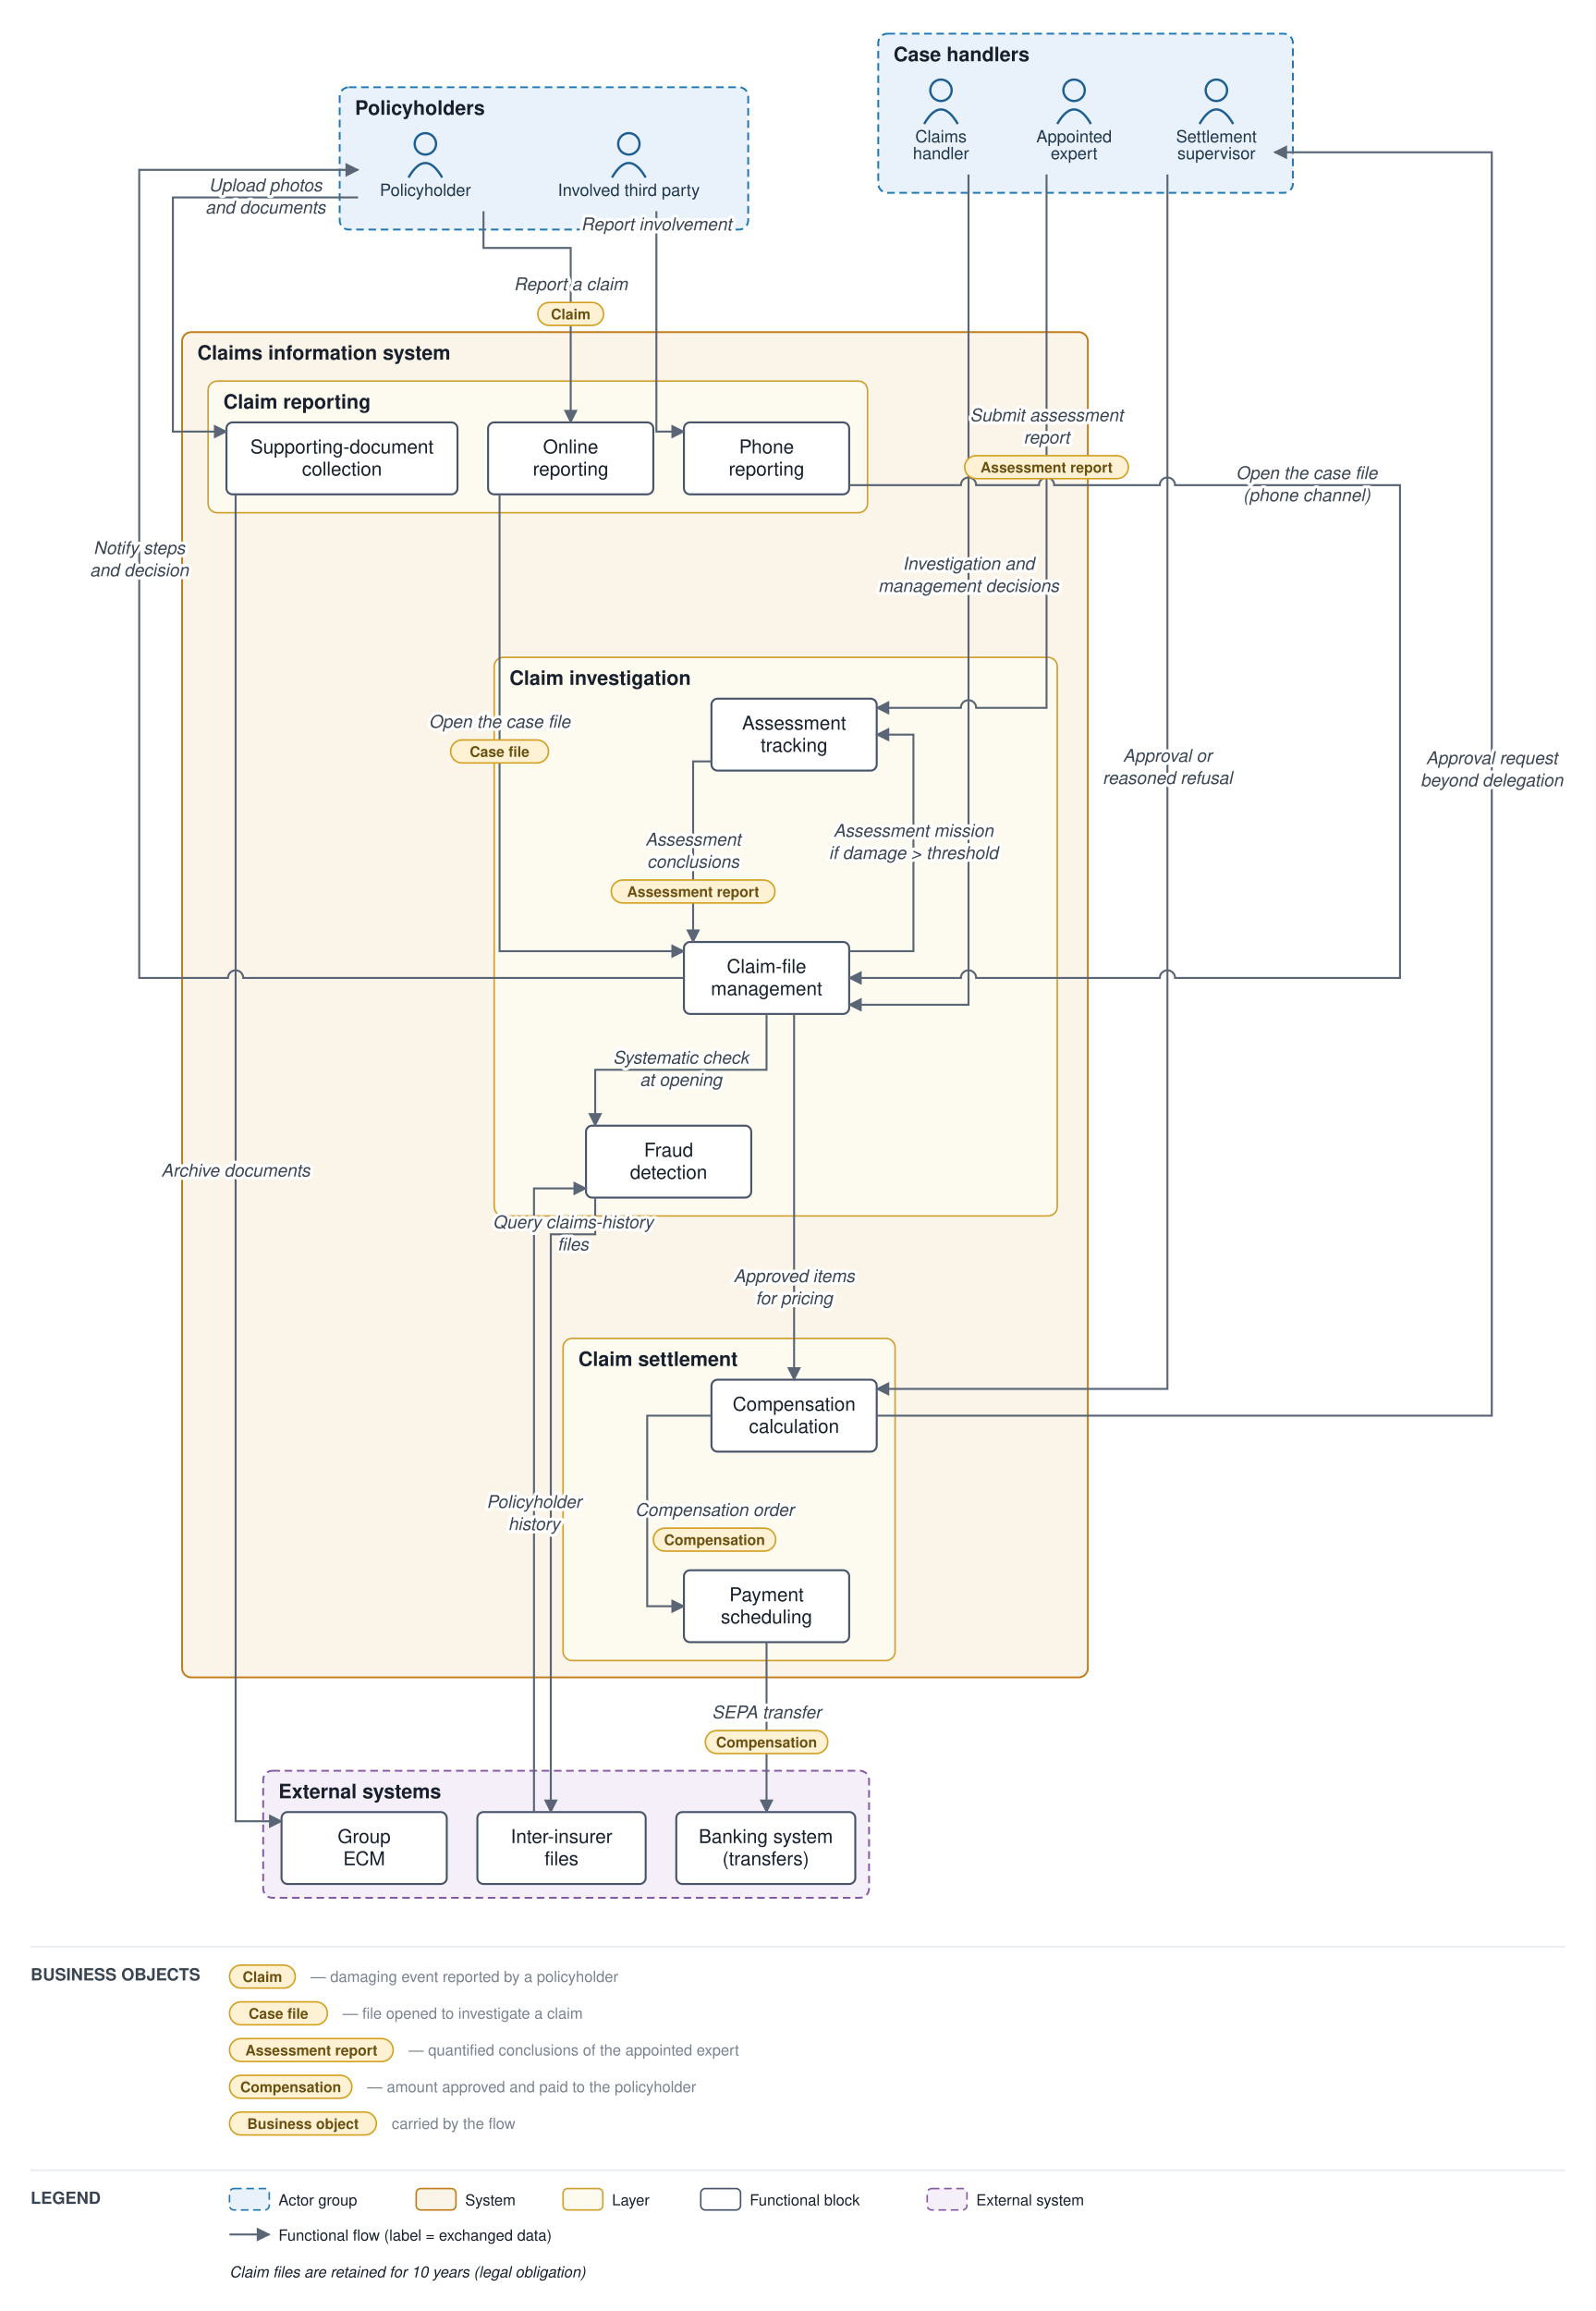
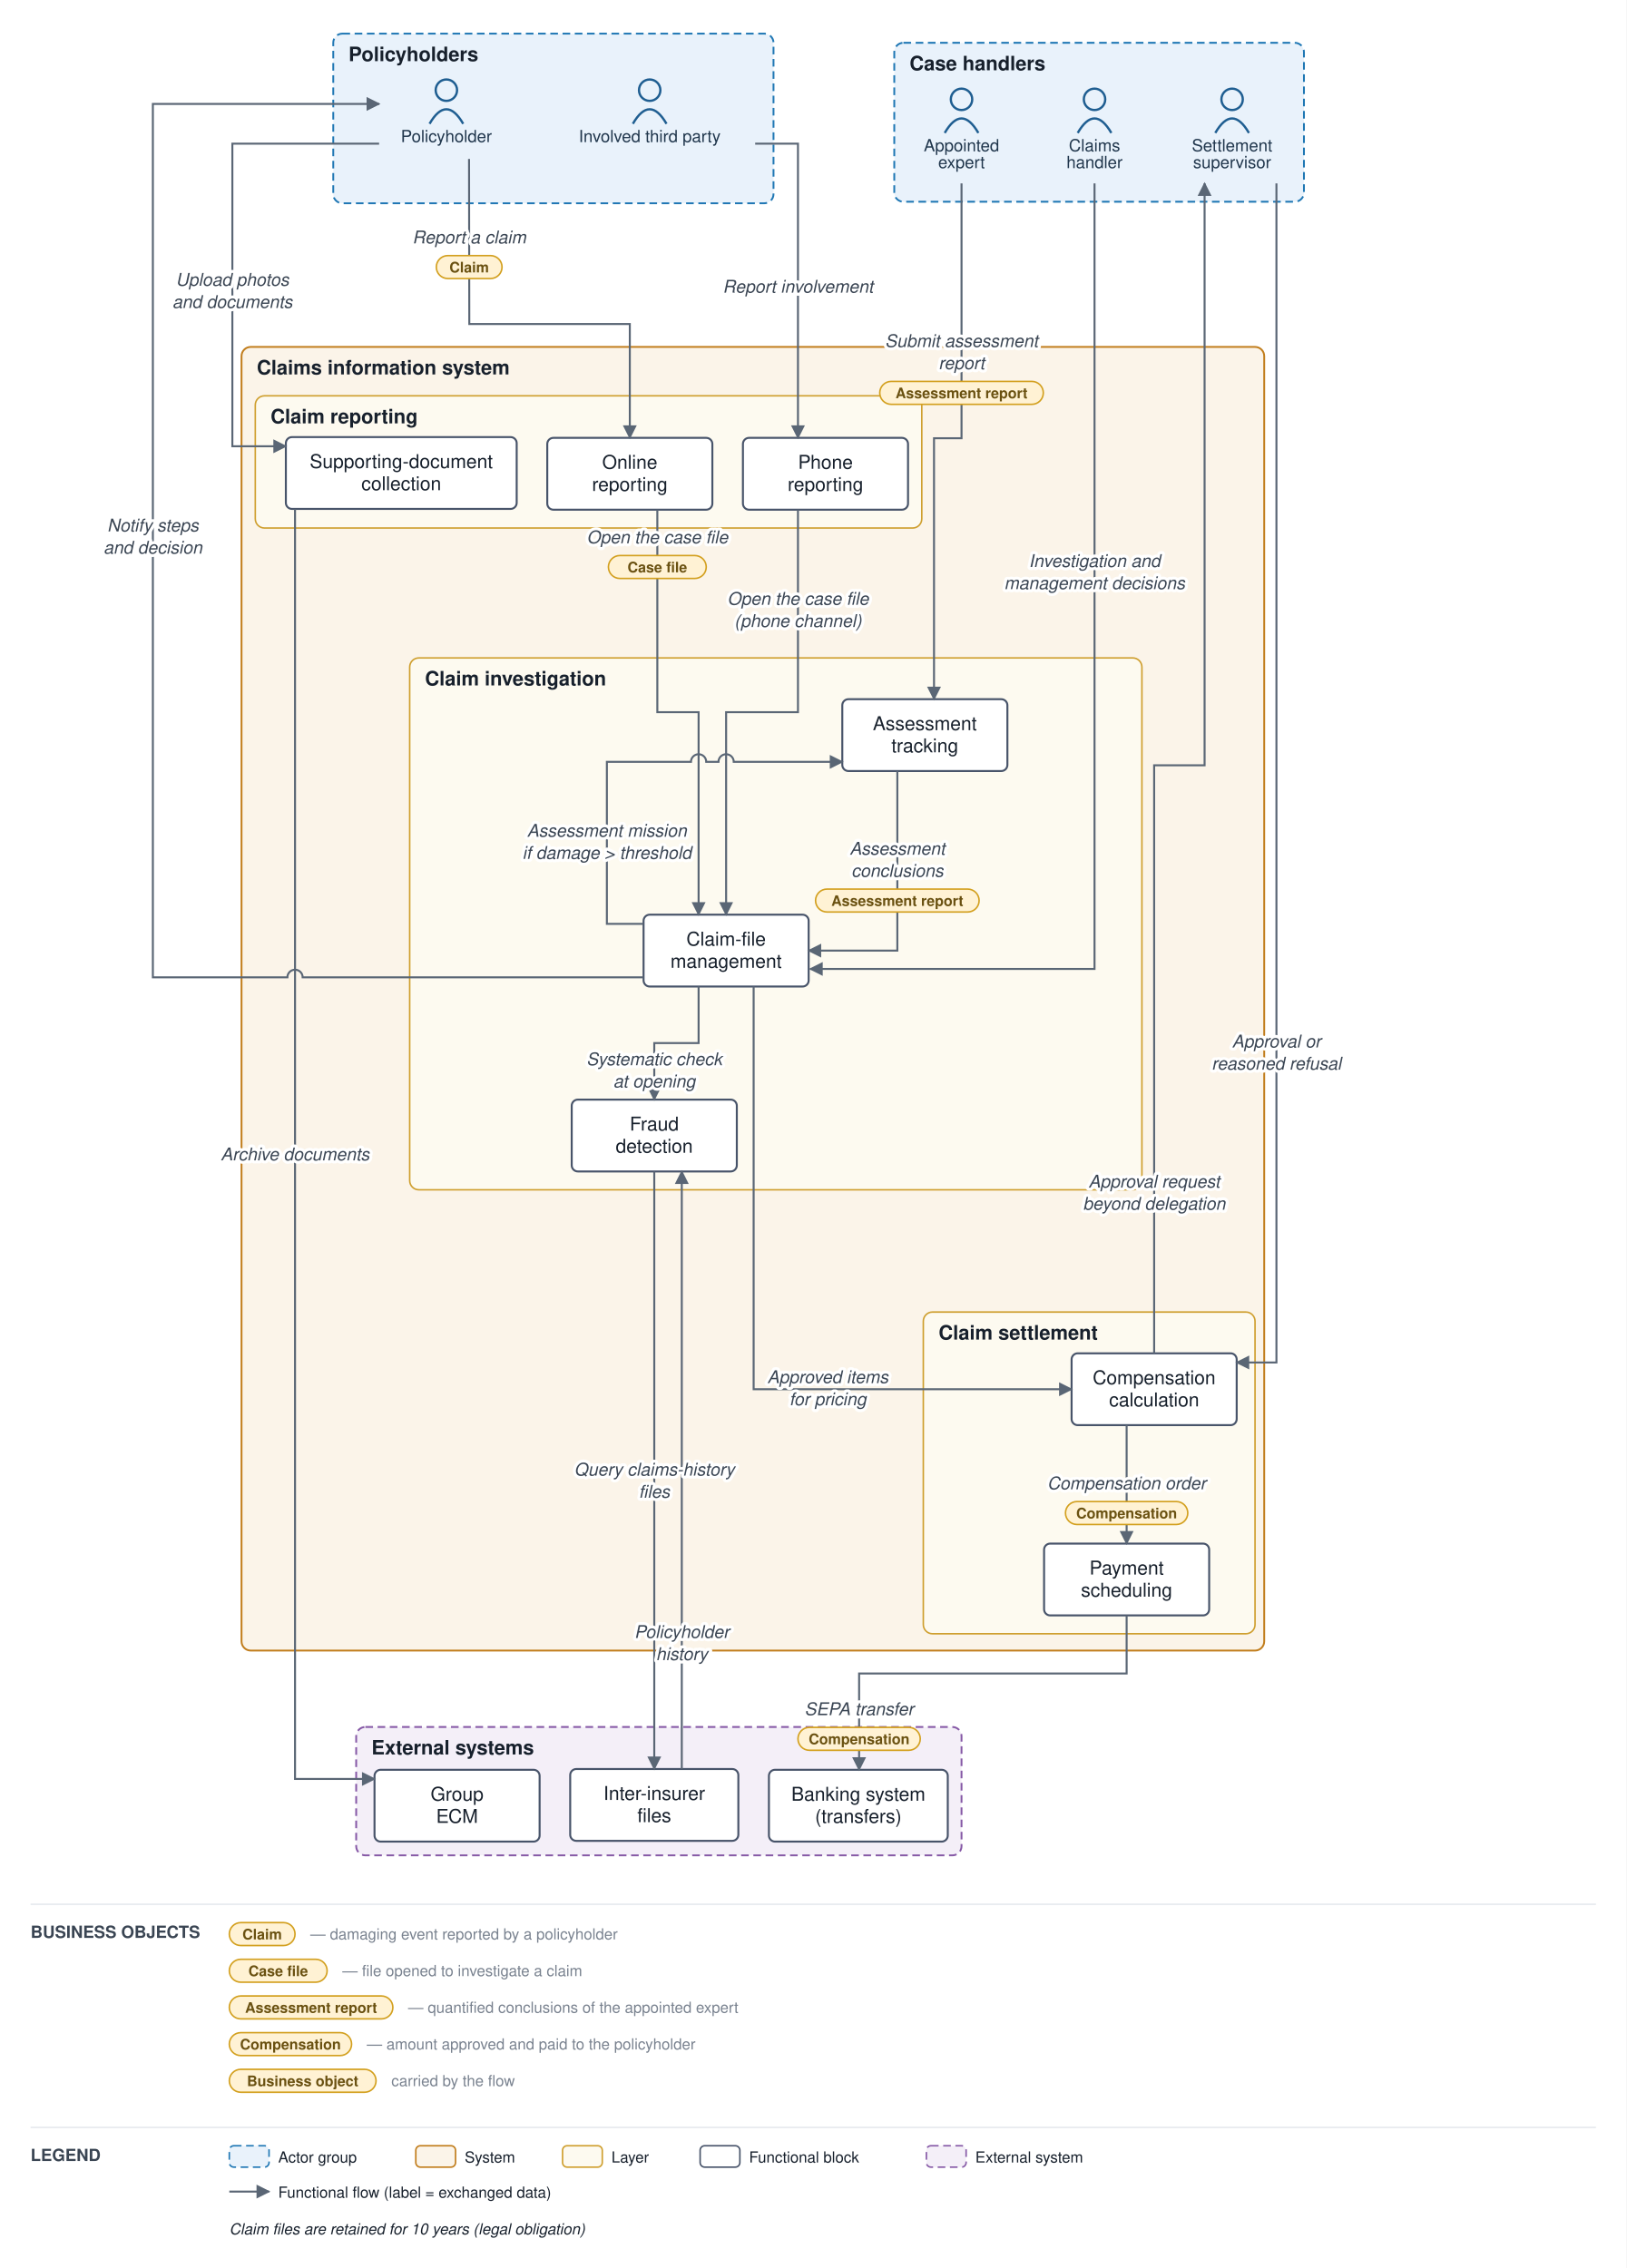
- <svg xmlns="http://www.w3.org/2000/svg" viewBox="0 0 1043 1510" font-family="Helvetica,Arial,sans-serif">
+ <svg xmlns="http://www.w3.org/2000/svg" viewBox="0 0 1064 1484" font-family="Helvetica,Arial,sans-serif">
  <defs>
    <marker id="arr" viewBox="0 0 10 10" refX="9" refY="5" markerWidth="7" markerHeight="7" orient="auto-start-reverse">
      <path d="M0,0 L10,5 L0,10 z" fill="#5a6675" />
    </marker>
  </defs>
-   <rect width="1043" height="1510" fill="#ffffff" />
-   <rect x="222" y="57" width="267" height="93" rx="6" fill="#e9f2fb" stroke="#1f77b4" stroke-width="1.2" stroke-dasharray="5 3" />
-   <text x="232" y="75" font-size="13" font-weight="bold" fill="#17202c">Policyholders</text>
-   <rect x="574" y="22" width="271" height="104" rx="6" fill="#e9f2fb" stroke="#1f77b4" stroke-width="1.2" stroke-dasharray="5 3" />
-   <text x="584" y="40" font-size="13" font-weight="bold" fill="#17202c">Case handlers</text>
-   <rect x="119" y="217" width="592" height="879" rx="6" fill="#fbf4e9" stroke="#c17d1c" stroke-width="1.2" />
-   <text x="129" y="235" font-size="13" font-weight="bold" fill="#17202c">Claims information system</text>
-   <rect x="136" y="249" width="431" height="86" rx="6" fill="#fdfaf0" stroke="#cf9f2f" stroke-width="1" />
-   <text x="146" y="267" font-size="13" font-weight="bold" fill="#17202c">Claim reporting</text>
-   <rect x="323" y="429.5" width="368" height="365" rx="6" fill="#fdfaf0" stroke="#cf9f2f" stroke-width="1" />
-   <text x="333" y="447.5" font-size="13" font-weight="bold" fill="#17202c">Claim investigation</text>
-   <rect x="368" y="874.5" width="217" height="210.5" rx="6" fill="#fdfaf0" stroke="#cf9f2f" stroke-width="1" />
-   <text x="378" y="892.5" font-size="13" font-weight="bold" fill="#17202c">Claim settlement</text>
-   <rect x="172" y="1157" width="396" height="83" rx="6" fill="#f4eff8" stroke="#8659a6" stroke-width="1.2" stroke-dasharray="5 3" />
-   <text x="182" y="1175" font-size="13" font-weight="bold" fill="#17202c">External systems</text>
-   <circle cx="278" cy="94" r="7" fill="none" stroke="#1f5e91" stroke-width="1.5" />
-   <path d="M 267 116 q 11 -19 22 0" fill="none" stroke="#1f5e91" stroke-width="1.5" />
-   <text x="278" y="128" font-size="11" text-anchor="middle" fill="#20364c">Policyholder</text>
-   <circle cx="411" cy="94" r="7" fill="none" stroke="#1f5e91" stroke-width="1.5" />
-   <path d="M 400 116 q 11 -19 22 0" fill="none" stroke="#1f5e91" stroke-width="1.5" />
-   <text x="411" y="128" font-size="11" text-anchor="middle" fill="#20364c">Involved third party</text>
-   <circle cx="615" cy="59" r="7" fill="none" stroke="#1f5e91" stroke-width="1.5" />
-   <path d="M 604 81 q 11 -19 22 0" fill="none" stroke="#1f5e91" stroke-width="1.5" />
-   <text x="615" y="93" font-size="11" text-anchor="middle" fill="#20364c">Claims</text>
-   <text x="615" y="104" font-size="11" text-anchor="middle" fill="#20364c">handler</text>
-   <circle cx="702" cy="59" r="7" fill="none" stroke="#1f5e91" stroke-width="1.5" />
-   <path d="M 691 81 q 11 -19 22 0" fill="none" stroke="#1f5e91" stroke-width="1.5" />
-   <text x="702" y="93" font-size="11" text-anchor="middle" fill="#20364c">Appointed</text>
-   <text x="702" y="104" font-size="11" text-anchor="middle" fill="#20364c">expert</text>
-   <circle cx="795" cy="59" r="7" fill="none" stroke="#1f5e91" stroke-width="1.5" />
-   <path d="M 784 81 q 11 -19 22 0" fill="none" stroke="#1f5e91" stroke-width="1.5" />
-   <text x="795" y="93" font-size="11" text-anchor="middle" fill="#20364c">Settlement</text>
-   <text x="795" y="104" font-size="11" text-anchor="middle" fill="#20364c">supervisor</text>
-   <rect x="319" y="276" width="108" height="47" rx="4" fill="#ffffff" stroke="#48546a" stroke-width="1.3" />
-   <text x="373" y="296.25" font-size="12.5" text-anchor="middle" fill="#17202c">Online</text>
-   <text x="373" y="310.75" font-size="12.5" text-anchor="middle" fill="#17202c">reporting</text>
-   <rect x="447" y="276" width="108" height="47" rx="4" fill="#ffffff" stroke="#48546a" stroke-width="1.3" />
-   <text x="501" y="296.25" font-size="12.5" text-anchor="middle" fill="#17202c">Phone</text>
-   <text x="501" y="310.75" font-size="12.5" text-anchor="middle" fill="#17202c">reporting</text>
-   <rect x="148" y="276" width="151" height="47" rx="4" fill="#ffffff" stroke="#48546a" stroke-width="1.3" />
-   <text x="223.5" y="296.25" font-size="12.5" text-anchor="middle" fill="#17202c">Supporting-document</text>
-   <text x="223.5" y="310.75" font-size="12.5" text-anchor="middle" fill="#17202c">collection</text>
-   <rect x="447" y="615.5" width="108" height="47" rx="4" fill="#ffffff" stroke="#48546a" stroke-width="1.3" />
-   <text x="501" y="635.75" font-size="12.5" text-anchor="middle" fill="#17202c">Claim-file</text>
-   <text x="501" y="650.25" font-size="12.5" text-anchor="middle" fill="#17202c">management</text>
-   <rect x="465" y="456.5" width="108" height="47" rx="4" fill="#ffffff" stroke="#48546a" stroke-width="1.3" />
-   <text x="519" y="476.75" font-size="12.5" text-anchor="middle" fill="#17202c">Assessment</text>
-   <text x="519" y="491.25" font-size="12.5" text-anchor="middle" fill="#17202c">tracking</text>
-   <rect x="383" y="735.5" width="108" height="47" rx="4" fill="#ffffff" stroke="#48546a" stroke-width="1.3" />
-   <text x="437" y="755.75" font-size="12.5" text-anchor="middle" fill="#17202c">Fraud</text>
-   <text x="437" y="770.25" font-size="12.5" text-anchor="middle" fill="#17202c">detection</text>
-   <rect x="465" y="901.5" width="108" height="47" rx="4" fill="#ffffff" stroke="#48546a" stroke-width="1.3" />
-   <text x="519" y="921.75" font-size="12.5" text-anchor="middle" fill="#17202c">Compensation</text>
-   <text x="519" y="936.25" font-size="12.5" text-anchor="middle" fill="#17202c">calculation</text>
-   <rect x="447" y="1026" width="108" height="47" rx="4" fill="#ffffff" stroke="#48546a" stroke-width="1.3" />
-   <text x="501" y="1046.25" font-size="12.5" text-anchor="middle" fill="#17202c">Payment</text>
-   <text x="501" y="1060.75" font-size="12.5" text-anchor="middle" fill="#17202c">scheduling</text>
-   <rect x="442" y="1184" width="117" height="47" rx="4" fill="#ffffff" stroke="#48546a" stroke-width="1.3" />
-   <text x="500.5" y="1204.25" font-size="12.5" text-anchor="middle" fill="#17202c">Banking system</text>
-   <text x="500.5" y="1218.75" font-size="12.5" text-anchor="middle" fill="#17202c">(transfers)</text>
-   <rect x="312" y="1184" width="110" height="47" rx="4" fill="#ffffff" stroke="#48546a" stroke-width="1.3" />
-   <text x="367" y="1204.25" font-size="12.5" text-anchor="middle" fill="#17202c">Inter-insurer</text>
-   <text x="367" y="1218.75" font-size="12.5" text-anchor="middle" fill="#17202c">files</text>
-   <rect x="184" y="1184" width="108" height="47" rx="4" fill="#ffffff" stroke="#48546a" stroke-width="1.3" />
-   <text x="238" y="1204.25" font-size="12.5" text-anchor="middle" fill="#17202c">Group</text>
-   <text x="238" y="1218.75" font-size="12.5" text-anchor="middle" fill="#17202c">ECM</text>
-   <path d="M 316 138 L 316 162 L 373 162 L 373 276" fill="none" stroke="#5a6675" stroke-width="1.3" marker-end="url(#arr)" />
-   <path d="M 429 138 L 429 282 L 447 282" fill="none" stroke="#5a6675" stroke-width="1.3" marker-end="url(#arr)" />
-   <path d="M 234 129 L 113 129 L 113 282 L 148 282" fill="none" stroke="#5a6675" stroke-width="1.3" marker-end="url(#arr)" />
-   <path d="M 154 323 L 154 1190 L 184 1190" fill="none" stroke="#5a6675" stroke-width="1.3" marker-end="url(#arr)" />
-   <path d="M 326.5 323 L 326.5 621.5 L 447 621.5" fill="none" stroke="#5a6675" stroke-width="1.3" marker-end="url(#arr)" />
-   <path d="M 555 317 L 628 317 A 5 5 0 0 1 638 317 L 679 317 A 5 5 0 0 1 689 317 L 758 317 A 5 5 0 0 1 768 317 L 915 317 L 915 639 L 768 639 A 5 5 0 0 0 758 639 L 638 639 A 5 5 0 0 0 628 639 L 555 639" fill="none" stroke="#5a6675" stroke-width="1.3" marker-end="url(#arr)" />
-   <path d="M 501 662.5 L 501 699 L 389 699 L 389 735.5" fill="none" stroke="#5a6675" stroke-width="1.3" marker-end="url(#arr)" />
-   <path d="M 389 782.5 L 389 806.5 L 360 806.5 L 360 1184" fill="none" stroke="#5a6675" stroke-width="1.3" marker-end="url(#arr)" />
-   <path d="M 349 1184 L 349 776.5 L 383 776.5" fill="none" stroke="#5a6675" stroke-width="1.3" marker-end="url(#arr)" />
-   <path d="M 555 621.5 L 597 621.5 L 597 480 L 573 480" fill="none" stroke="#5a6675" stroke-width="1.3" marker-end="url(#arr)" />
-   <path d="M 684 114 L 684 462.5 L 638 462.5 A 5 5 0 0 0 628 462.5 L 573 462.5" fill="none" stroke="#5a6675" stroke-width="1.3" marker-end="url(#arr)" />
-   <path d="M 465 497.5 L 453 497.5 L 453 615.5" fill="none" stroke="#5a6675" stroke-width="1.3" marker-end="url(#arr)" />
-   <path d="M 633 114 L 633 656.5 L 555 656.5" fill="none" stroke="#5a6675" stroke-width="1.3" marker-end="url(#arr)" />
-   <path d="M 519 662.5 L 519 782 L 519 901.5" fill="none" stroke="#5a6675" stroke-width="1.3" marker-end="url(#arr)" />
-   <path d="M 573 925 L 975 925 L 975 99.5 L 833 99.5" fill="none" stroke="#5a6675" stroke-width="1.3" marker-end="url(#arr)" />
-   <path d="M 763 114 L 763 907.5 L 573 907.5" fill="none" stroke="#5a6675" stroke-width="1.3" marker-end="url(#arr)" />
-   <path d="M 465 925 L 423 925 L 423 1049.5 L 447 1049.5" fill="none" stroke="#5a6675" stroke-width="1.3" marker-end="url(#arr)" />
-   <path d="M 501 1073 L 501 1184" fill="none" stroke="#5a6675" stroke-width="1.3" marker-end="url(#arr)" />
-   <path d="M 447 639 L 159 639 A 5 5 0 0 0 149 639 L 91 639 L 91 111 L 234 111" fill="none" stroke="#5a6675" stroke-width="1.3" marker-end="url(#arr)" />
-   <text x="373" y="189.625" font-size="11.5" text-anchor="middle" fill="#3a4553" font-style="italic" stroke="#ffffff" stroke-width="4" paint-order="stroke" stroke-linejoin="round">Report a claim</text>
-   <rect x="351.5" y="197.625" width="43" height="15" rx="7.5" fill="#fff2d4" stroke="#d3a01f" stroke-width="1" />
-   <text x="373" y="208.625" font-size="9.5" text-anchor="middle" fill="#6a5111" font-weight="bold">Claim</text>
-   <text x="429" y="150.5" font-size="11.5" text-anchor="middle" fill="#3a4553" font-style="italic" stroke="#ffffff" stroke-width="4" paint-order="stroke" stroke-linejoin="round">Report involvement</text>
-   <text x="173.5" y="125" font-size="11.5" text-anchor="middle" fill="#3a4553" font-style="italic" stroke="#ffffff" stroke-width="4" paint-order="stroke" stroke-linejoin="round">Upload photos</text>
-   <text x="173.5" y="139.5" font-size="11.5" text-anchor="middle" fill="#3a4553" font-style="italic" stroke="#ffffff" stroke-width="4" paint-order="stroke" stroke-linejoin="round">and documents</text>
-   <text x="154" y="768.75" font-size="11.5" text-anchor="middle" fill="#3a4553" font-style="italic" stroke="#ffffff" stroke-width="4" paint-order="stroke" stroke-linejoin="round">Archive documents</text>
-   <text x="326.5" y="475.5" font-size="11.5" text-anchor="middle" fill="#3a4553" font-style="italic" stroke="#ffffff" stroke-width="4" paint-order="stroke" stroke-linejoin="round">Open the case file</text>
-   <rect x="294.5" y="483.5" width="64" height="15" rx="7.5" fill="#fff2d4" stroke="#d3a01f" stroke-width="1" />
-   <text x="326.5" y="494.5" font-size="9.5" text-anchor="middle" fill="#6a5111" font-weight="bold">Case file</text>
-   <text x="854" y="313" font-size="11.5" text-anchor="middle" fill="#3a4553" font-style="italic" stroke="#ffffff" stroke-width="4" paint-order="stroke" stroke-linejoin="round">Open the case file</text>
-   <text x="854" y="327.5" font-size="11.5" text-anchor="middle" fill="#3a4553" font-style="italic" stroke="#ffffff" stroke-width="4" paint-order="stroke" stroke-linejoin="round">(phone channel)</text>
-   <text x="445" y="695" font-size="11.5" text-anchor="middle" fill="#3a4553" font-style="italic" stroke="#ffffff" stroke-width="4" paint-order="stroke" stroke-linejoin="round">Systematic check</text>
-   <text x="445" y="709.5" font-size="11.5" text-anchor="middle" fill="#3a4553" font-style="italic" stroke="#ffffff" stroke-width="4" paint-order="stroke" stroke-linejoin="round">at opening</text>
-   <text x="374.5" y="802.5" font-size="11.5" text-anchor="middle" fill="#3a4553" font-style="italic" stroke="#ffffff" stroke-width="4" paint-order="stroke" stroke-linejoin="round">Query claims-history</text>
-   <text x="374.5" y="817" font-size="11.5" text-anchor="middle" fill="#3a4553" font-style="italic" stroke="#ffffff" stroke-width="4" paint-order="stroke" stroke-linejoin="round">files</text>
-   <text x="349" y="985.25" font-size="11.5" text-anchor="middle" fill="#3a4553" font-style="italic" stroke="#ffffff" stroke-width="4" paint-order="stroke" stroke-linejoin="round">Policyholder</text>
-   <text x="349" y="999.75" font-size="11.5" text-anchor="middle" fill="#3a4553" font-style="italic" stroke="#ffffff" stroke-width="4" paint-order="stroke" stroke-linejoin="round">history</text>
-   <text x="597" y="546.75" font-size="11.5" text-anchor="middle" fill="#3a4553" font-style="italic" stroke="#ffffff" stroke-width="4" paint-order="stroke" stroke-linejoin="round">Assessment mission</text>
-   <text x="597" y="561.25" font-size="11.5" text-anchor="middle" fill="#3a4553" font-style="italic" stroke="#ffffff" stroke-width="4" paint-order="stroke" stroke-linejoin="round">if damage &gt; threshold</text>
-   <text x="684" y="275.25" font-size="11.5" text-anchor="middle" fill="#3a4553" font-style="italic" stroke="#ffffff" stroke-width="4" paint-order="stroke" stroke-linejoin="round">Submit assessment</text>
-   <text x="684" y="289.75" font-size="11.5" text-anchor="middle" fill="#3a4553" font-style="italic" stroke="#ffffff" stroke-width="4" paint-order="stroke" stroke-linejoin="round">report</text>
-   <rect x="630.5" y="297.75" width="107" height="15" rx="7.5" fill="#fff2d4" stroke="#d3a01f" stroke-width="1" />
-   <text x="684" y="308.75" font-size="9.5" text-anchor="middle" fill="#6a5111" font-weight="bold">Assessment report</text>
-   <text x="453" y="552.5" font-size="11.5" text-anchor="middle" fill="#3a4553" font-style="italic" stroke="#ffffff" stroke-width="4" paint-order="stroke" stroke-linejoin="round">Assessment</text>
-   <text x="453" y="567" font-size="11.5" text-anchor="middle" fill="#3a4553" font-style="italic" stroke="#ffffff" stroke-width="4" paint-order="stroke" stroke-linejoin="round">conclusions</text>
-   <rect x="399.5" y="575" width="107" height="15" rx="7.5" fill="#fff2d4" stroke="#d3a01f" stroke-width="1" />
-   <text x="453" y="586" font-size="9.5" text-anchor="middle" fill="#6a5111" font-weight="bold">Assessment report</text>
-   <text x="633" y="372.25" font-size="11.5" text-anchor="middle" fill="#3a4553" font-style="italic" stroke="#ffffff" stroke-width="4" paint-order="stroke" stroke-linejoin="round">Investigation and</text>
-   <text x="633" y="386.75" font-size="11.5" text-anchor="middle" fill="#3a4553" font-style="italic" stroke="#ffffff" stroke-width="4" paint-order="stroke" stroke-linejoin="round">management decisions</text>
-   <text x="519" y="837.75" font-size="11.5" text-anchor="middle" fill="#3a4553" font-style="italic" stroke="#ffffff" stroke-width="4" paint-order="stroke" stroke-linejoin="round">Approved items</text>
-   <text x="519" y="852.25" font-size="11.5" text-anchor="middle" fill="#3a4553" font-style="italic" stroke="#ffffff" stroke-width="4" paint-order="stroke" stroke-linejoin="round">for pricing</text>
-   <text x="975" y="499.25" font-size="11.5" text-anchor="middle" fill="#3a4553" font-style="italic" stroke="#ffffff" stroke-width="4" paint-order="stroke" stroke-linejoin="round">Approval request</text>
-   <text x="975" y="513.75" font-size="11.5" text-anchor="middle" fill="#3a4553" font-style="italic" stroke="#ffffff" stroke-width="4" paint-order="stroke" stroke-linejoin="round">beyond delegation</text>
-   <text x="763" y="497.75" font-size="11.5" text-anchor="middle" fill="#3a4553" font-style="italic" stroke="#ffffff" stroke-width="4" paint-order="stroke" stroke-linejoin="round">Approval or</text>
-   <text x="763" y="512.25" font-size="11.5" text-anchor="middle" fill="#3a4553" font-style="italic" stroke="#ffffff" stroke-width="4" paint-order="stroke" stroke-linejoin="round">reasoned refusal</text>
-   <text x="467" y="990.5" font-size="11.5" text-anchor="middle" fill="#3a4553" font-style="italic" stroke="#ffffff" stroke-width="4" paint-order="stroke" stroke-linejoin="round">Compensation order</text>
-   <rect x="427" y="998.5" width="80" height="15" rx="7.5" fill="#fff2d4" stroke="#d3a01f" stroke-width="1" />
-   <text x="467" y="1009.5" font-size="9.5" text-anchor="middle" fill="#6a5111" font-weight="bold">Compensation</text>
-   <text x="501" y="1122.75" font-size="11.5" text-anchor="middle" fill="#3a4553" font-style="italic" stroke="#ffffff" stroke-width="4" paint-order="stroke" stroke-linejoin="round">SEPA transfer</text>
-   <rect x="461" y="1130.75" width="80" height="15" rx="7.5" fill="#fff2d4" stroke="#d3a01f" stroke-width="1" />
-   <text x="501" y="1141.75" font-size="9.5" text-anchor="middle" fill="#6a5111" font-weight="bold">Compensation</text>
-   <text x="91" y="362" font-size="11.5" text-anchor="middle" fill="#3a4553" font-style="italic" stroke="#ffffff" stroke-width="4" paint-order="stroke" stroke-linejoin="round">Notify steps</text>
-   <text x="91" y="376.5" font-size="11.5" text-anchor="middle" fill="#3a4553" font-style="italic" stroke="#ffffff" stroke-width="4" paint-order="stroke" stroke-linejoin="round">and decision</text>
-   <line x1="20" y1="1272" x2="1023" y2="1272" stroke="#e6e9ee" stroke-width="1" />
-   <text x="20" y="1294" font-size="11" font-weight="bold" fill="#3a4553">BUSINESS OBJECTS</text>
-   <rect x="150" y="1284" width="43" height="15" rx="7.5" fill="#fff2d4" stroke="#d3a01f" />
-   <text x="171.5" y="1295" font-size="9.5" text-anchor="middle" fill="#6a5111" font-weight="bold">Claim</text>
-   <text x="203" y="1295" font-size="10" fill="#79828f">— damaging event reported by a policyholder</text>
-   <rect x="150" y="1308" width="64" height="15" rx="7.5" fill="#fff2d4" stroke="#d3a01f" />
-   <text x="182" y="1319" font-size="9.5" text-anchor="middle" fill="#6a5111" font-weight="bold">Case file</text>
-   <text x="224" y="1319" font-size="10" fill="#79828f">— file opened to investigate a claim</text>
-   <rect x="150" y="1332" width="107" height="15" rx="7.5" fill="#fff2d4" stroke="#d3a01f" />
-   <text x="203.5" y="1343" font-size="9.5" text-anchor="middle" fill="#6a5111" font-weight="bold">Assessment report</text>
-   <text x="267" y="1343" font-size="10" fill="#79828f">— quantified conclusions of the appointed expert</text>
-   <rect x="150" y="1356" width="80" height="15" rx="7.5" fill="#fff2d4" stroke="#d3a01f" />
-   <text x="190" y="1367" font-size="9.5" text-anchor="middle" fill="#6a5111" font-weight="bold">Compensation</text>
-   <text x="240" y="1367" font-size="10" fill="#79828f">— amount approved and paid to the policyholder</text>
-   <rect x="150" y="1380" width="96" height="15" rx="7.5" fill="#fff2d4" stroke="#d3a01f" />
-   <text x="198" y="1391" font-size="9.5" text-anchor="middle" fill="#6a5111" font-weight="bold">Business object</text>
-   <text x="256" y="1391" font-size="10" fill="#79828f">carried by the flow</text>
-   <line x1="20" y1="1418" x2="1023" y2="1418" stroke="#e6e9ee" stroke-width="1" />
-   <text x="20" y="1440" font-size="11" font-weight="bold" fill="#3a4553">LEGEND</text>
-   <rect x="150" y="1430" width="26" height="14" rx="3" fill="#e9f2fb" stroke="#1f77b4" stroke-dasharray="5 3" />
-   <text x="182" y="1441" font-size="10" fill="#17202c">Actor group</text>
-   <rect x="272" y="1430" width="26" height="14" rx="3" fill="#fbf4e9" stroke="#c17d1c" />
-   <text x="304" y="1441" font-size="10" fill="#17202c">System</text>
-   <rect x="368" y="1430" width="26" height="14" rx="3" fill="#fdfaf0" stroke="#cf9f2f" />
-   <text x="400" y="1441" font-size="10" fill="#17202c">Layer</text>
-   <rect x="458" y="1430" width="26" height="14" rx="3" fill="#ffffff" stroke="#48546a" />
-   <text x="490" y="1441" font-size="10" fill="#17202c">Functional block</text>
-   <rect x="606" y="1430" width="26" height="14" rx="3" fill="#f4eff8" stroke="#8659a6" stroke-dasharray="5 3" />
-   <text x="638" y="1441" font-size="10" fill="#17202c">External system</text>
-   <line x1="150" y1="1460" x2="176" y2="1460" stroke="#5a6675" stroke-width="1.3" marker-end="url(#arr)" />
-   <text x="182" y="1464" font-size="10" fill="#17202c">Functional flow (label = exchanged data)</text>
-   <text x="150" y="1488" font-size="10" fill="#17202c" font-style="italic">Claim files are retained for 10 years (legal obligation)</text>
+   <rect width="1064" height="1484" fill="#ffffff" />
+   <rect x="218" y="22" width="288" height="111" rx="6" fill="#e9f2fb" stroke="#1f77b4" stroke-width="1.2" stroke-dasharray="5 3" />
+   <text x="228" y="40" font-size="13" font-weight="bold" fill="#17202c">Policyholders</text>
+   <rect x="585" y="28" width="268" height="104" rx="6" fill="#e9f2fb" stroke="#1f77b4" stroke-width="1.2" stroke-dasharray="5 3" />
+   <text x="595" y="46" font-size="13" font-weight="bold" fill="#17202c">Case handlers</text>
+   <rect x="158" y="227" width="669" height="853" rx="6" fill="#fbf4e9" stroke="#c17d1c" stroke-width="1.2" />
+   <text x="168" y="245" font-size="13" font-weight="bold" fill="#17202c">Claims information system</text>
+   <rect x="167" y="259" width="436" height="86.5" rx="6" fill="#fdfaf0" stroke="#cf9f2f" stroke-width="1" />
+   <text x="177" y="277" font-size="13" font-weight="bold" fill="#17202c">Claim reporting</text>
+   <rect x="268" y="430.5" width="479" height="348" rx="6" fill="#fdfaf0" stroke="#cf9f2f" stroke-width="1" />
+   <text x="278" y="448.5" font-size="13" font-weight="bold" fill="#17202c">Claim investigation</text>
+   <rect x="604" y="858.5" width="217" height="210.5" rx="6" fill="#fdfaf0" stroke="#cf9f2f" stroke-width="1" />
+   <text x="614" y="876.5" font-size="13" font-weight="bold" fill="#17202c">Claim settlement</text>
+   <rect x="233" y="1130" width="396" height="84" rx="6" fill="#f4eff8" stroke="#8659a6" stroke-width="1.2" stroke-dasharray="5 3" />
+   <text x="243" y="1148" font-size="13" font-weight="bold" fill="#17202c">External systems</text>
+   <circle cx="292" cy="59" r="7" fill="none" stroke="#1f5e91" stroke-width="1.5" />
+   <path d="M 281 81 q 11 -19 22 0" fill="none" stroke="#1f5e91" stroke-width="1.5" />
+   <text x="292" y="93" font-size="11" text-anchor="middle" fill="#20364c">Policyholder</text>
+   <circle cx="425" cy="59" r="7" fill="none" stroke="#1f5e91" stroke-width="1.5" />
+   <path d="M 414 81 q 11 -19 22 0" fill="none" stroke="#1f5e91" stroke-width="1.5" />
+   <text x="425" y="93" font-size="11" text-anchor="middle" fill="#20364c">Involved third party</text>
+   <circle cx="716" cy="65" r="7" fill="none" stroke="#1f5e91" stroke-width="1.5" />
+   <path d="M 705 87 q 11 -19 22 0" fill="none" stroke="#1f5e91" stroke-width="1.5" />
+   <text x="716" y="99" font-size="11" text-anchor="middle" fill="#20364c">Claims</text>
+   <text x="716" y="110" font-size="11" text-anchor="middle" fill="#20364c">handler</text>
+   <circle cx="629" cy="65" r="7" fill="none" stroke="#1f5e91" stroke-width="1.5" />
+   <path d="M 618 87 q 11 -19 22 0" fill="none" stroke="#1f5e91" stroke-width="1.5" />
+   <text x="629" y="99" font-size="11" text-anchor="middle" fill="#20364c">Appointed</text>
+   <text x="629" y="110" font-size="11" text-anchor="middle" fill="#20364c">expert</text>
+   <circle cx="806" cy="65" r="7" fill="none" stroke="#1f5e91" stroke-width="1.5" />
+   <path d="M 795 87 q 11 -19 22 0" fill="none" stroke="#1f5e91" stroke-width="1.5" />
+   <text x="806" y="99" font-size="11" text-anchor="middle" fill="#20364c">Settlement</text>
+   <text x="806" y="110" font-size="11" text-anchor="middle" fill="#20364c">supervisor</text>
+   <rect x="358" y="286.5" width="108" height="47" rx="4" fill="#ffffff" stroke="#48546a" stroke-width="1.3" />
+   <text x="412" y="306.75" font-size="12.5" text-anchor="middle" fill="#17202c">Online</text>
+   <text x="412" y="321.25" font-size="12.5" text-anchor="middle" fill="#17202c">reporting</text>
+   <rect x="486" y="286.5" width="108" height="47" rx="4" fill="#ffffff" stroke="#48546a" stroke-width="1.3" />
+   <text x="540" y="306.75" font-size="12.5" text-anchor="middle" fill="#17202c">Phone</text>
+   <text x="540" y="321.25" font-size="12.5" text-anchor="middle" fill="#17202c">reporting</text>
+   <rect x="187" y="286" width="151" height="47" rx="4" fill="#ffffff" stroke="#48546a" stroke-width="1.3" />
+   <text x="262.5" y="306.25" font-size="12.5" text-anchor="middle" fill="#17202c">Supporting-document</text>
+   <text x="262.5" y="320.75" font-size="12.5" text-anchor="middle" fill="#17202c">collection</text>
+   <rect x="421" y="598.5" width="108" height="47" rx="4" fill="#ffffff" stroke="#48546a" stroke-width="1.3" />
+   <text x="475" y="618.75" font-size="12.5" text-anchor="middle" fill="#17202c">Claim-file</text>
+   <text x="475" y="633.25" font-size="12.5" text-anchor="middle" fill="#17202c">management</text>
+   <rect x="551" y="457.5" width="108" height="47" rx="4" fill="#ffffff" stroke="#48546a" stroke-width="1.3" />
+   <text x="605" y="477.75" font-size="12.5" text-anchor="middle" fill="#17202c">Assessment</text>
+   <text x="605" y="492.25" font-size="12.5" text-anchor="middle" fill="#17202c">tracking</text>
+   <rect x="374" y="719.5" width="108" height="47" rx="4" fill="#ffffff" stroke="#48546a" stroke-width="1.3" />
+   <text x="428" y="739.75" font-size="12.5" text-anchor="middle" fill="#17202c">Fraud</text>
+   <text x="428" y="754.25" font-size="12.5" text-anchor="middle" fill="#17202c">detection</text>
+   <rect x="701" y="885.5" width="108" height="47" rx="4" fill="#ffffff" stroke="#48546a" stroke-width="1.3" />
+   <text x="755" y="905.75" font-size="12.5" text-anchor="middle" fill="#17202c">Compensation</text>
+   <text x="755" y="920.25" font-size="12.5" text-anchor="middle" fill="#17202c">calculation</text>
+   <rect x="683" y="1010" width="108" height="47" rx="4" fill="#ffffff" stroke="#48546a" stroke-width="1.3" />
+   <text x="737" y="1030.25" font-size="12.5" text-anchor="middle" fill="#17202c">Payment</text>
+   <text x="737" y="1044.75" font-size="12.5" text-anchor="middle" fill="#17202c">scheduling</text>
+   <rect x="503" y="1158" width="117" height="47" rx="4" fill="#ffffff" stroke="#48546a" stroke-width="1.3" />
+   <text x="561.5" y="1178.25" font-size="12.5" text-anchor="middle" fill="#17202c">Banking system</text>
+   <text x="561.5" y="1192.75" font-size="12.5" text-anchor="middle" fill="#17202c">(transfers)</text>
+   <rect x="373" y="1157.5" width="110" height="47" rx="4" fill="#ffffff" stroke="#48546a" stroke-width="1.3" />
+   <text x="428" y="1177.75" font-size="12.5" text-anchor="middle" fill="#17202c">Inter-insurer</text>
+   <text x="428" y="1192.25" font-size="12.5" text-anchor="middle" fill="#17202c">files</text>
+   <rect x="245" y="1158" width="108" height="47" rx="4" fill="#ffffff" stroke="#48546a" stroke-width="1.3" />
+   <text x="299" y="1178.25" font-size="12.5" text-anchor="middle" fill="#17202c">Group</text>
+   <text x="299" y="1192.75" font-size="12.5" text-anchor="middle" fill="#17202c">ECM</text>
+   <path d="M 306.833 104 L 307 212 L 412 212 L 412 286.5" fill="none" stroke="#5a6675" stroke-width="1.3" marker-end="url(#arr)" />
+   <path d="M 494 94 L 522 94 L 522 286.5" fill="none" stroke="#5a6675" stroke-width="1.3" marker-end="url(#arr)" />
+   <path d="M 248 94 L 152 94 L 152 292 L 187 292" fill="none" stroke="#5a6675" stroke-width="1.3" marker-end="url(#arr)" />
+   <path d="M 193 333 L 193 1164 L 245 1164" fill="none" stroke="#5a6675" stroke-width="1.3" marker-end="url(#arr)" />
+   <path d="M 430 333.5 L 430 466 L 457 466 L 457 598.5" fill="none" stroke="#5a6675" stroke-width="1.3" marker-end="url(#arr)" />
+   <path d="M 522 333.5 L 522 466 L 475 466 L 475 598.5" fill="none" stroke="#5a6675" stroke-width="1.3" marker-end="url(#arr)" />
+   <path d="M 457 645.5 L 457 682.5 L 428 682.5 L 428 719.5" fill="none" stroke="#5a6675" stroke-width="1.3" marker-end="url(#arr)" />
+   <path d="M 428 766.5 L 428 1157.5" fill="none" stroke="#5a6675" stroke-width="1.3" marker-end="url(#arr)" />
+   <path d="M 446 1157.5 L 446 979 L 446 766.5" fill="none" stroke="#5a6675" stroke-width="1.3" marker-end="url(#arr)" />
+   <path d="M 421 604.5 L 397 604.5 L 397 498.5 L 452 498.5 A 5 5 0 0 1 462 498.5 L 470 498.5 A 5 5 0 0 1 480 498.5 L 551 498.5" fill="none" stroke="#5a6675" stroke-width="1.3" marker-end="url(#arr)" />
+   <path d="M 629 120 L 629 286.75 L 611 286.75 L 611 457.5" fill="none" stroke="#5a6675" stroke-width="1.3" marker-end="url(#arr)" />
+   <path d="M 587 504.5 L 587 622 L 529 622" fill="none" stroke="#5a6675" stroke-width="1.3" marker-end="url(#arr)" />
+   <path d="M 716 120 L 716 634 L 530 634" fill="none" stroke="#5a6675" stroke-width="1.3" marker-end="url(#arr)" />
+   <path d="M 493 645.5 L 493 909 L 701 909" fill="none" stroke="#5a6675" stroke-width="1.3" marker-end="url(#arr)" />
+   <path d="M 755 885.5 L 755 500.75 L 788 500.75 L 788 120" fill="none" stroke="#5a6675" stroke-width="1.3" marker-end="url(#arr)" />
+   <path d="M 835 120 L 835 891.5 L 809 891.5" fill="none" stroke="#5a6675" stroke-width="1.3" marker-end="url(#arr)" />
+   <path d="M 737 932.5 L 737 1010" fill="none" stroke="#5a6675" stroke-width="1.3" marker-end="url(#arr)" />
+   <path d="M 737 1057 L 737 1095 L 562 1095 L 562 1158" fill="none" stroke="#5a6675" stroke-width="1.3" marker-end="url(#arr)" />
+   <path d="M 421 639.5 L 198 639.5 A 5 5 0 0 0 188 639.5 L 100 639.5 L 100 68 L 248 68" fill="none" stroke="#5a6675" stroke-width="1.3" marker-end="url(#arr)" />
+   <text x="306.917" y="159.25" font-size="11.5" text-anchor="middle" fill="#3a4553" font-style="italic" stroke="#ffffff" stroke-width="4" paint-order="stroke" stroke-linejoin="round">Report a claim</text>
+   <rect x="285.417" y="167.25" width="43" height="15" rx="7.5" fill="#fff2d4" stroke="#d3a01f" stroke-width="1" />
+   <text x="306.917" y="178.25" font-size="9.5" text-anchor="middle" fill="#6a5111" font-weight="bold">Claim</text>
+   <text x="522" y="191.5" font-size="11.5" text-anchor="middle" fill="#3a4553" font-style="italic" stroke="#ffffff" stroke-width="4" paint-order="stroke" stroke-linejoin="round">Report involvement</text>
+   <text x="152" y="187" font-size="11.5" text-anchor="middle" fill="#3a4553" font-style="italic" stroke="#ffffff" stroke-width="4" paint-order="stroke" stroke-linejoin="round">Upload photos</text>
+   <text x="152" y="201.5" font-size="11.5" text-anchor="middle" fill="#3a4553" font-style="italic" stroke="#ffffff" stroke-width="4" paint-order="stroke" stroke-linejoin="round">and documents</text>
+   <text x="193" y="759.25" font-size="11.5" text-anchor="middle" fill="#3a4553" font-style="italic" stroke="#ffffff" stroke-width="4" paint-order="stroke" stroke-linejoin="round">Archive documents</text>
+   <text x="430" y="355.5" font-size="11.5" text-anchor="middle" fill="#3a4553" font-style="italic" stroke="#ffffff" stroke-width="4" paint-order="stroke" stroke-linejoin="round">Open the case file</text>
+   <rect x="398" y="363.5" width="64" height="15" rx="7.5" fill="#fff2d4" stroke="#d3a01f" stroke-width="1" />
+   <text x="430" y="374.5" font-size="9.5" text-anchor="middle" fill="#6a5111" font-weight="bold">Case file</text>
+   <text x="522" y="395.75" font-size="11.5" text-anchor="middle" fill="#3a4553" font-style="italic" stroke="#ffffff" stroke-width="4" paint-order="stroke" stroke-linejoin="round">Open the case file</text>
+   <text x="522" y="410.25" font-size="11.5" text-anchor="middle" fill="#3a4553" font-style="italic" stroke="#ffffff" stroke-width="4" paint-order="stroke" stroke-linejoin="round">(phone channel)</text>
+   <text x="428" y="697" font-size="11.5" text-anchor="middle" fill="#3a4553" font-style="italic" stroke="#ffffff" stroke-width="4" paint-order="stroke" stroke-linejoin="round">Systematic check</text>
+   <text x="428" y="711.5" font-size="11.5" text-anchor="middle" fill="#3a4553" font-style="italic" stroke="#ffffff" stroke-width="4" paint-order="stroke" stroke-linejoin="round">at opening</text>
+   <text x="428" y="965.5" font-size="11.5" text-anchor="middle" fill="#3a4553" font-style="italic" stroke="#ffffff" stroke-width="4" paint-order="stroke" stroke-linejoin="round">Query claims-history</text>
+   <text x="428" y="980" font-size="11.5" text-anchor="middle" fill="#3a4553" font-style="italic" stroke="#ffffff" stroke-width="4" paint-order="stroke" stroke-linejoin="round">files</text>
+   <text x="446" y="1071.75" font-size="11.5" text-anchor="middle" fill="#3a4553" font-style="italic" stroke="#ffffff" stroke-width="4" paint-order="stroke" stroke-linejoin="round">Policyholder</text>
+   <text x="446" y="1086.25" font-size="11.5" text-anchor="middle" fill="#3a4553" font-style="italic" stroke="#ffffff" stroke-width="4" paint-order="stroke" stroke-linejoin="round">history</text>
+   <text x="397" y="547.5" font-size="11.5" text-anchor="middle" fill="#3a4553" font-style="italic" stroke="#ffffff" stroke-width="4" paint-order="stroke" stroke-linejoin="round">Assessment mission</text>
+   <text x="397" y="562" font-size="11.5" text-anchor="middle" fill="#3a4553" font-style="italic" stroke="#ffffff" stroke-width="4" paint-order="stroke" stroke-linejoin="round">if damage &gt; threshold</text>
+   <text x="629" y="227.062" font-size="11.5" text-anchor="middle" fill="#3a4553" font-style="italic" stroke="#ffffff" stroke-width="4" paint-order="stroke" stroke-linejoin="round">Submit assessment</text>
+   <text x="629" y="241.562" font-size="11.5" text-anchor="middle" fill="#3a4553" font-style="italic" stroke="#ffffff" stroke-width="4" paint-order="stroke" stroke-linejoin="round">report</text>
+   <rect x="575.5" y="249.562" width="107" height="15" rx="7.5" fill="#fff2d4" stroke="#d3a01f" stroke-width="1" />
+   <text x="629" y="260.562" font-size="9.5" text-anchor="middle" fill="#6a5111" font-weight="bold">Assessment report</text>
+   <text x="587" y="559.25" font-size="11.5" text-anchor="middle" fill="#3a4553" font-style="italic" stroke="#ffffff" stroke-width="4" paint-order="stroke" stroke-linejoin="round">Assessment</text>
+   <text x="587" y="573.75" font-size="11.5" text-anchor="middle" fill="#3a4553" font-style="italic" stroke="#ffffff" stroke-width="4" paint-order="stroke" stroke-linejoin="round">conclusions</text>
+   <rect x="533.5" y="581.75" width="107" height="15" rx="7.5" fill="#fff2d4" stroke="#d3a01f" stroke-width="1" />
+   <text x="587" y="592.75" font-size="9.5" text-anchor="middle" fill="#6a5111" font-weight="bold">Assessment report</text>
+   <text x="716" y="371" font-size="11.5" text-anchor="middle" fill="#3a4553" font-style="italic" stroke="#ffffff" stroke-width="4" paint-order="stroke" stroke-linejoin="round">Investigation and</text>
+   <text x="716" y="385.5" font-size="11.5" text-anchor="middle" fill="#3a4553" font-style="italic" stroke="#ffffff" stroke-width="4" paint-order="stroke" stroke-linejoin="round">management decisions</text>
+   <text x="541.5" y="905" font-size="11.5" text-anchor="middle" fill="#3a4553" font-style="italic" stroke="#ffffff" stroke-width="4" paint-order="stroke" stroke-linejoin="round">Approved items</text>
+   <text x="541.5" y="919.5" font-size="11.5" text-anchor="middle" fill="#3a4553" font-style="italic" stroke="#ffffff" stroke-width="4" paint-order="stroke" stroke-linejoin="round">for pricing</text>
+   <text x="755" y="777.062" font-size="11.5" text-anchor="middle" fill="#3a4553" font-style="italic" stroke="#ffffff" stroke-width="4" paint-order="stroke" stroke-linejoin="round">Approval request</text>
+   <text x="755" y="791.562" font-size="11.5" text-anchor="middle" fill="#3a4553" font-style="italic" stroke="#ffffff" stroke-width="4" paint-order="stroke" stroke-linejoin="round">beyond delegation</text>
+   <text x="835" y="685.375" font-size="11.5" text-anchor="middle" fill="#3a4553" font-style="italic" stroke="#ffffff" stroke-width="4" paint-order="stroke" stroke-linejoin="round">Approval or</text>
+   <text x="835" y="699.875" font-size="11.5" text-anchor="middle" fill="#3a4553" font-style="italic" stroke="#ffffff" stroke-width="4" paint-order="stroke" stroke-linejoin="round">reasoned refusal</text>
+   <text x="737" y="974.5" font-size="11.5" text-anchor="middle" fill="#3a4553" font-style="italic" stroke="#ffffff" stroke-width="4" paint-order="stroke" stroke-linejoin="round">Compensation order</text>
+   <rect x="697" y="982.5" width="80" height="15" rx="7.5" fill="#fff2d4" stroke="#d3a01f" stroke-width="1" />
+   <text x="737" y="993.5" font-size="9.5" text-anchor="middle" fill="#6a5111" font-weight="bold">Compensation</text>
+   <text x="562" y="1122.25" font-size="11.5" text-anchor="middle" fill="#3a4553" font-style="italic" stroke="#ffffff" stroke-width="4" paint-order="stroke" stroke-linejoin="round">SEPA transfer</text>
+   <rect x="522" y="1130.25" width="80" height="15" rx="7.5" fill="#fff2d4" stroke="#d3a01f" stroke-width="1" />
+   <text x="562" y="1141.25" font-size="9.5" text-anchor="middle" fill="#6a5111" font-weight="bold">Compensation</text>
+   <text x="100" y="347.75" font-size="11.5" text-anchor="middle" fill="#3a4553" font-style="italic" stroke="#ffffff" stroke-width="4" paint-order="stroke" stroke-linejoin="round">Notify steps</text>
+   <text x="100" y="362.25" font-size="11.5" text-anchor="middle" fill="#3a4553" font-style="italic" stroke="#ffffff" stroke-width="4" paint-order="stroke" stroke-linejoin="round">and decision</text>
+   <line x1="20" y1="1246" x2="1044" y2="1246" stroke="#e6e9ee" stroke-width="1" />
+   <text x="20" y="1268" font-size="11" font-weight="bold" fill="#3a4553">BUSINESS OBJECTS</text>
+   <rect x="150" y="1258" width="43" height="15" rx="7.5" fill="#fff2d4" stroke="#d3a01f" />
+   <text x="171.5" y="1269" font-size="9.5" text-anchor="middle" fill="#6a5111" font-weight="bold">Claim</text>
+   <text x="203" y="1269" font-size="10" fill="#79828f">— damaging event reported by a policyholder</text>
+   <rect x="150" y="1282" width="64" height="15" rx="7.5" fill="#fff2d4" stroke="#d3a01f" />
+   <text x="182" y="1293" font-size="9.5" text-anchor="middle" fill="#6a5111" font-weight="bold">Case file</text>
+   <text x="224" y="1293" font-size="10" fill="#79828f">— file opened to investigate a claim</text>
+   <rect x="150" y="1306" width="107" height="15" rx="7.5" fill="#fff2d4" stroke="#d3a01f" />
+   <text x="203.5" y="1317" font-size="9.5" text-anchor="middle" fill="#6a5111" font-weight="bold">Assessment report</text>
+   <text x="267" y="1317" font-size="10" fill="#79828f">— quantified conclusions of the appointed expert</text>
+   <rect x="150" y="1330" width="80" height="15" rx="7.5" fill="#fff2d4" stroke="#d3a01f" />
+   <text x="190" y="1341" font-size="9.5" text-anchor="middle" fill="#6a5111" font-weight="bold">Compensation</text>
+   <text x="240" y="1341" font-size="10" fill="#79828f">— amount approved and paid to the policyholder</text>
+   <rect x="150" y="1354" width="96" height="15" rx="7.5" fill="#fff2d4" stroke="#d3a01f" />
+   <text x="198" y="1365" font-size="9.5" text-anchor="middle" fill="#6a5111" font-weight="bold">Business object</text>
+   <text x="256" y="1365" font-size="10" fill="#79828f">carried by the flow</text>
+   <line x1="20" y1="1392" x2="1044" y2="1392" stroke="#e6e9ee" stroke-width="1" />
+   <text x="20" y="1414" font-size="11" font-weight="bold" fill="#3a4553">LEGEND</text>
+   <rect x="150" y="1404" width="26" height="14" rx="3" fill="#e9f2fb" stroke="#1f77b4" stroke-dasharray="5 3" />
+   <text x="182" y="1415" font-size="10" fill="#17202c">Actor group</text>
+   <rect x="272" y="1404" width="26" height="14" rx="3" fill="#fbf4e9" stroke="#c17d1c" />
+   <text x="304" y="1415" font-size="10" fill="#17202c">System</text>
+   <rect x="368" y="1404" width="26" height="14" rx="3" fill="#fdfaf0" stroke="#cf9f2f" />
+   <text x="400" y="1415" font-size="10" fill="#17202c">Layer</text>
+   <rect x="458" y="1404" width="26" height="14" rx="3" fill="#ffffff" stroke="#48546a" />
+   <text x="490" y="1415" font-size="10" fill="#17202c">Functional block</text>
+   <rect x="606" y="1404" width="26" height="14" rx="3" fill="#f4eff8" stroke="#8659a6" stroke-dasharray="5 3" />
+   <text x="638" y="1415" font-size="10" fill="#17202c">External system</text>
+   <line x1="150" y1="1434" x2="176" y2="1434" stroke="#5a6675" stroke-width="1.3" marker-end="url(#arr)" />
+   <text x="182" y="1438" font-size="10" fill="#17202c">Functional flow (label = exchanged data)</text>
+   <text x="150" y="1462" font-size="10" fill="#17202c" font-style="italic">Claim files are retained for 10 years (legal obligation)</text>
</svg>
